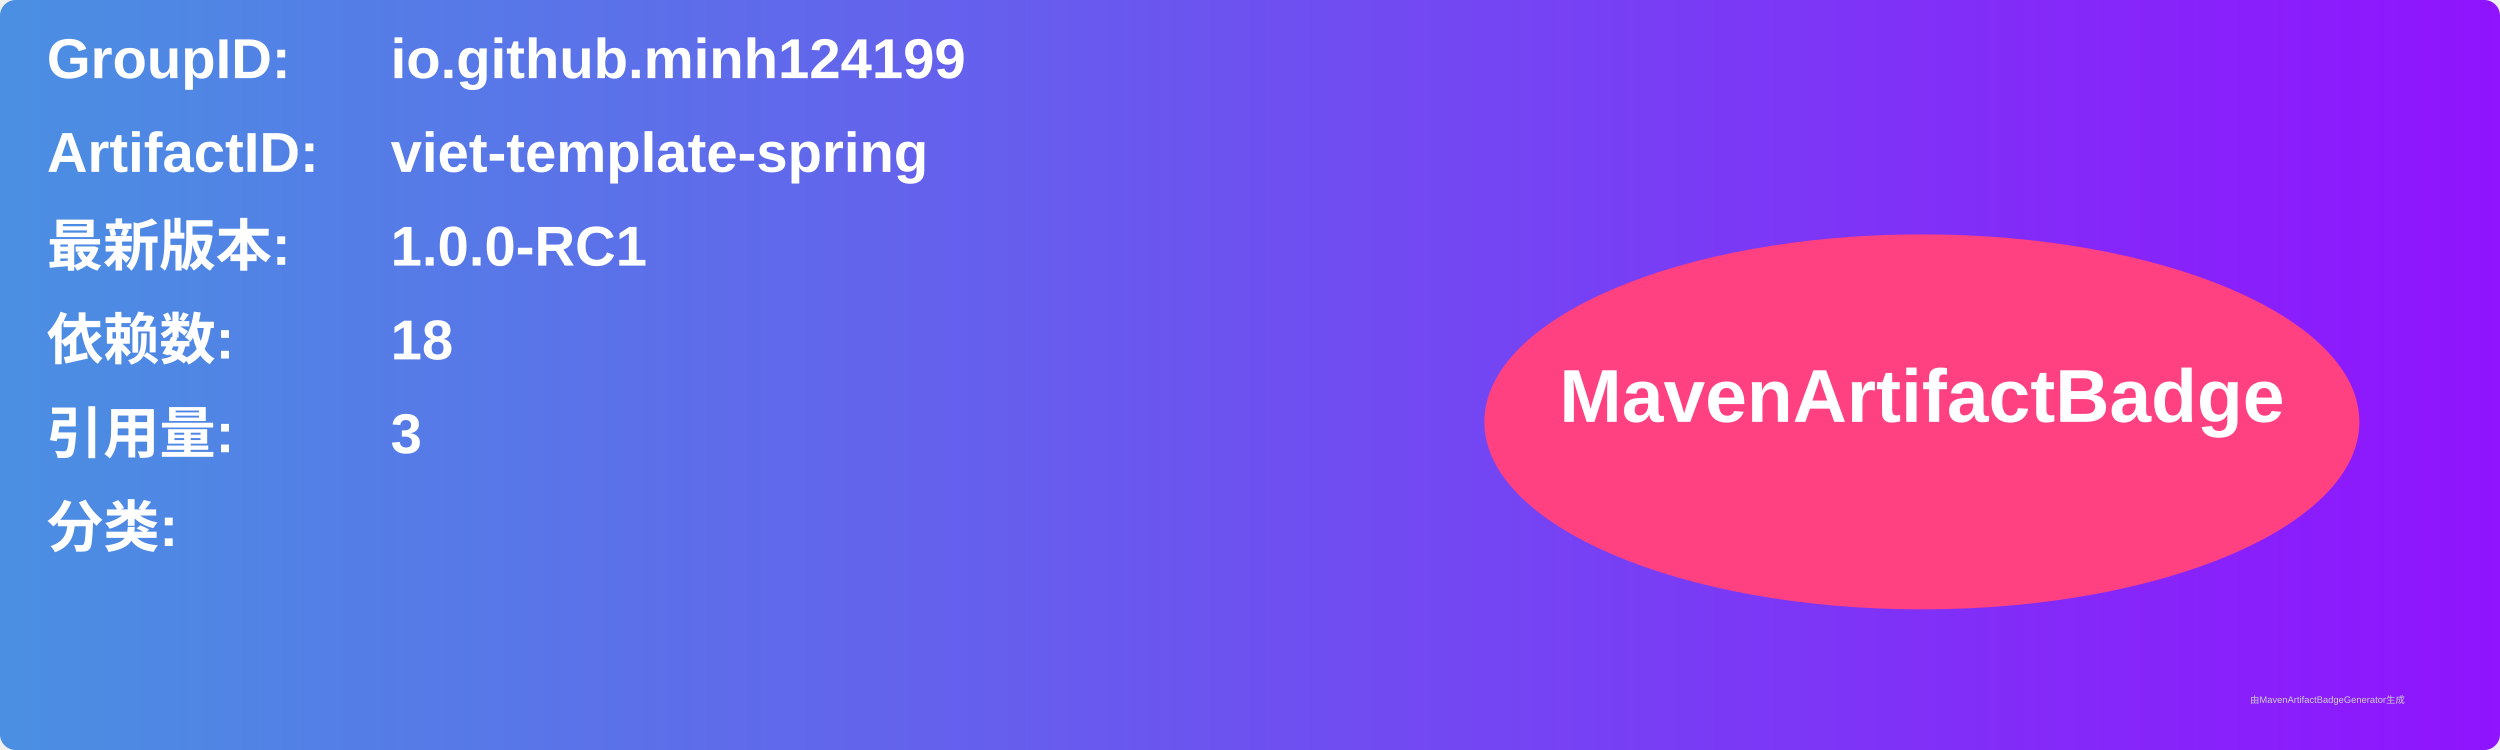
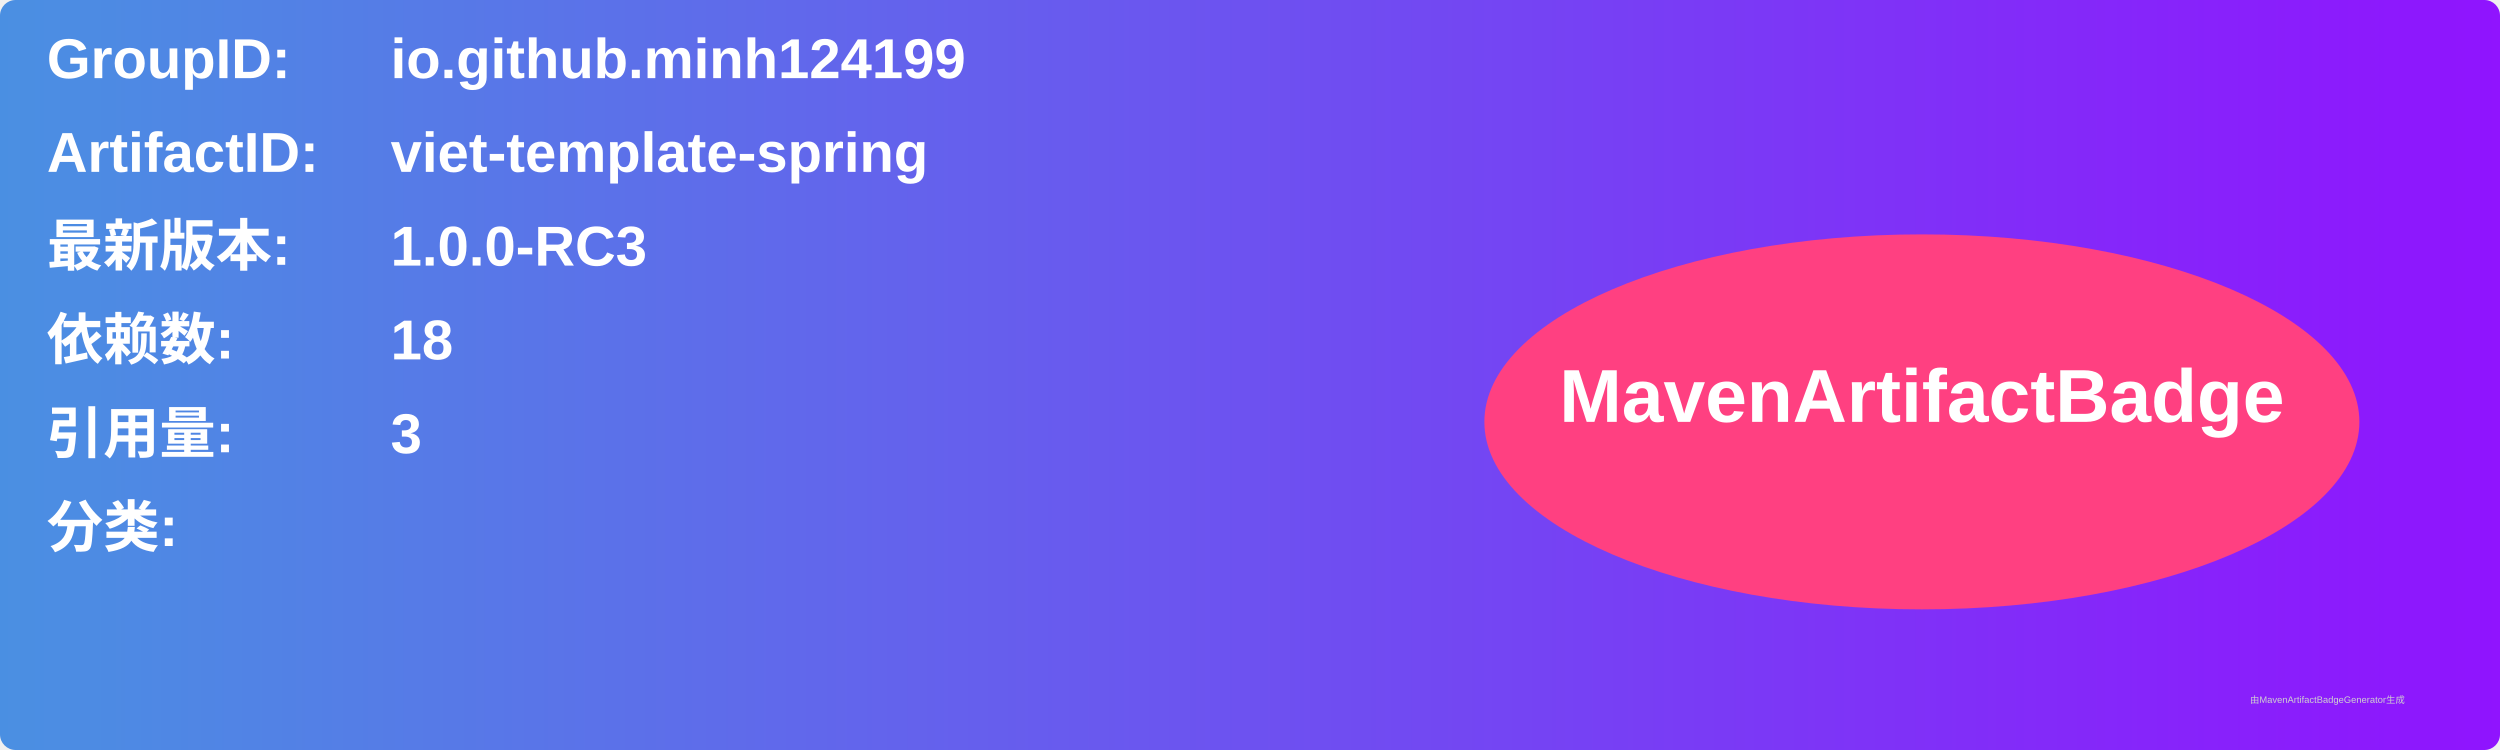
<svg xmlns="http://www.w3.org/2000/svg" width="800" height="240" viewBox="0 0 800 240">
  <linearGradient id="grad" x1="0%" y1="0%" x2="100%" y2="0%">
    <stop offset="0%" stop-color="#4a90e2" />
    <stop offset="100%" stop-color="#9013fe" />
  </linearGradient>
  <rect width="100%" height="100%" rx="5" ry="5" fill="url(#grad)" />
  <g transform="translate(15, 15)">
    <text x="0" y="10" font-family="Arial" font-size="18" fill="white" font-weight="bold" width="260">GroupID:</text>
    <text x="110" y="10" font-family="Arial" font-size="18" fill="white" font-weight="bold" width="460">io.github.minh124199</text>
    <text x="0" y="40" font-family="Arial" font-size="18" fill="white" font-weight="bold" width="260">ArtifactID:</text>
    <text x="110" y="40" font-family="Arial" font-size="18" fill="white" font-weight="bold" width="460">viet-template-spring</text>
    <text x="0" y="70" font-family="Arial" font-size="18" fill="white" font-weight="bold">最新版本:</text>
    <text x="110" y="70" font-family="Arial" font-size="18" fill="white" font-weight="bold">
-       <tspan font-weight="bold">1.0.0-RC1</tspan>
+       <tspan font-weight="bold">1.0.0-RC3</tspan>
    </text>
    <text x="0" y="100" font-family="Arial" font-size="18" fill="white" font-weight="bold">依赖数: </text>
    <text x="110" y="100" font-family="Arial" font-size="18" fill="white">
      <tspan font-weight="bold">18</tspan>
    </text>
    <text x="0" y="130" font-family="Arial" font-size="18" fill="white" font-weight="bold">引用量: </text>
    <text x="110" y="130" font-family="Arial" font-size="18" fill="white">
      <tspan font-weight="bold">3</tspan>
    </text>
    <text x="0" y="160" font-family="Arial" font-size="18" fill="white" font-weight="bold">分类:</text>
    <text x="10" y="190" font-family="Arial" font-size="10" fill="white">
      <tspan font-weight="bold" />
    </text>
    <ellipse cx="600" cy="120" rx="140" ry="60" fill="#ff4081" />
    <text x="600" y="120" text-anchor="middle" font-family="Arial" font-size="24" fill="white" font-weight="bold">MavenArtifactBadge</text>
  </g>
  <text x="720" y="225" font-family="Arial" font-size="3" fill="#d0d0d0">由MavenArtifactBadgeGenerator生成</text>
</svg>
